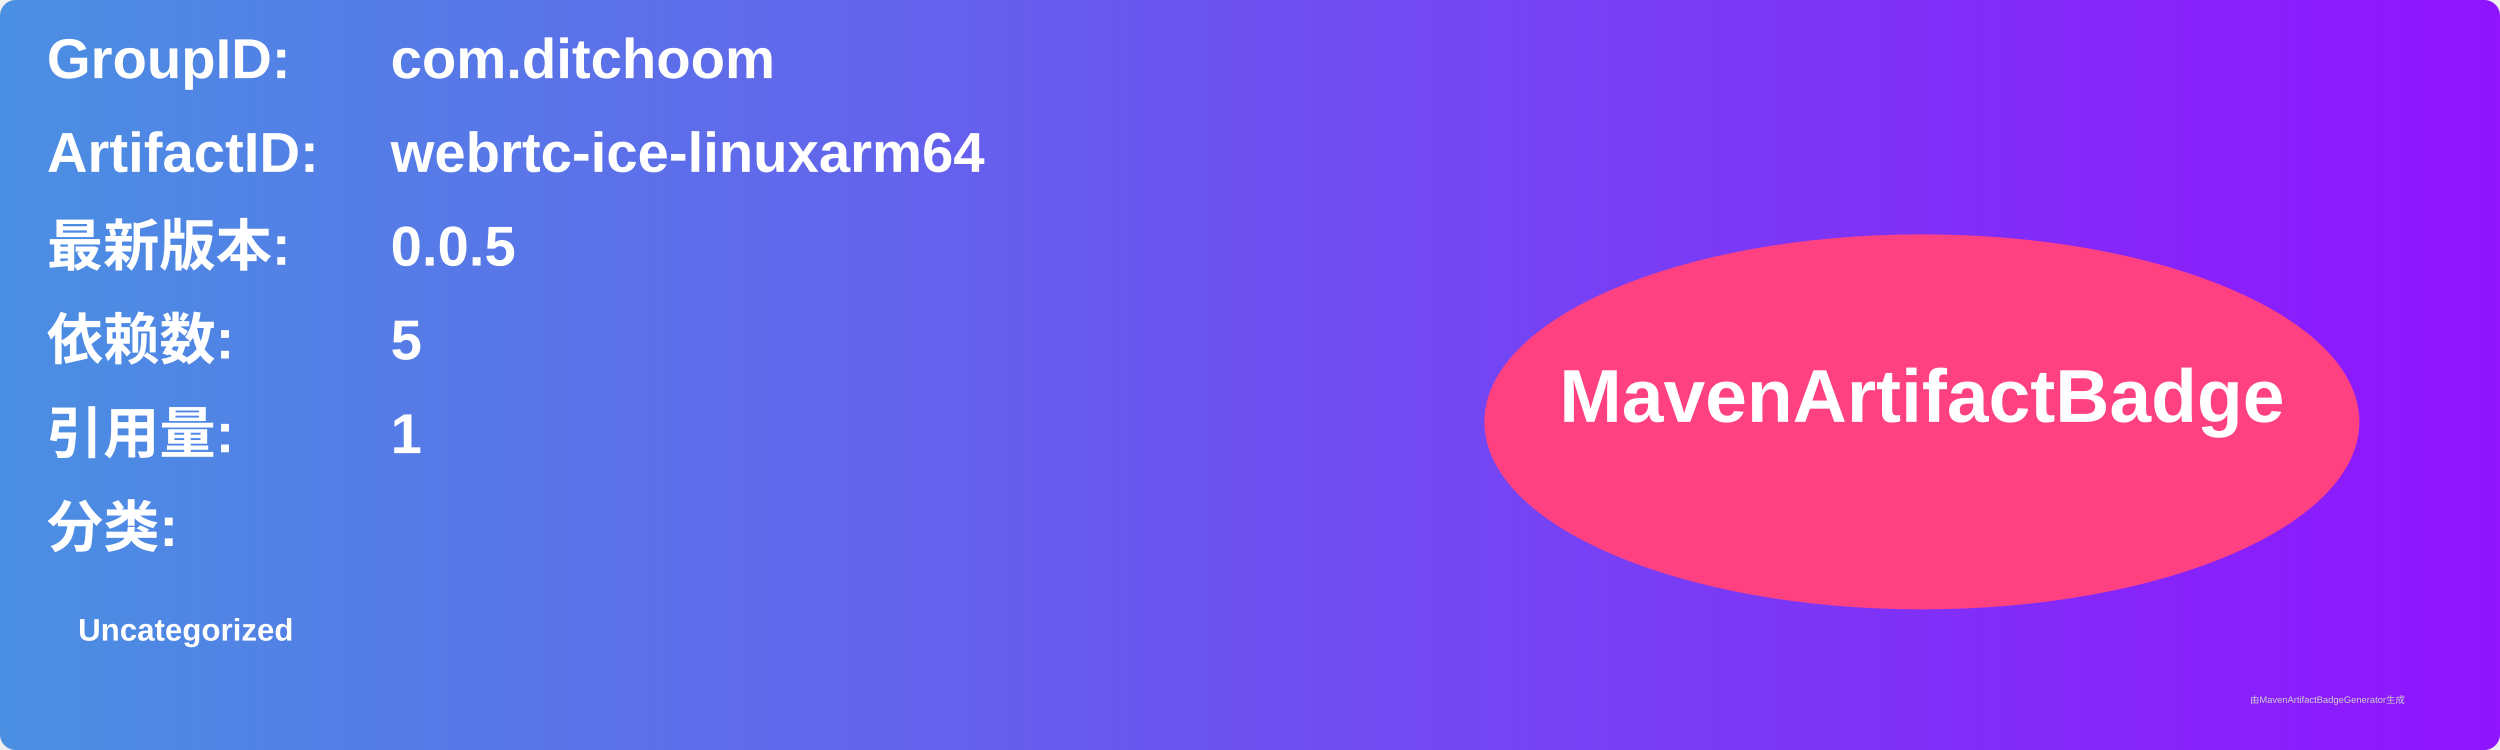
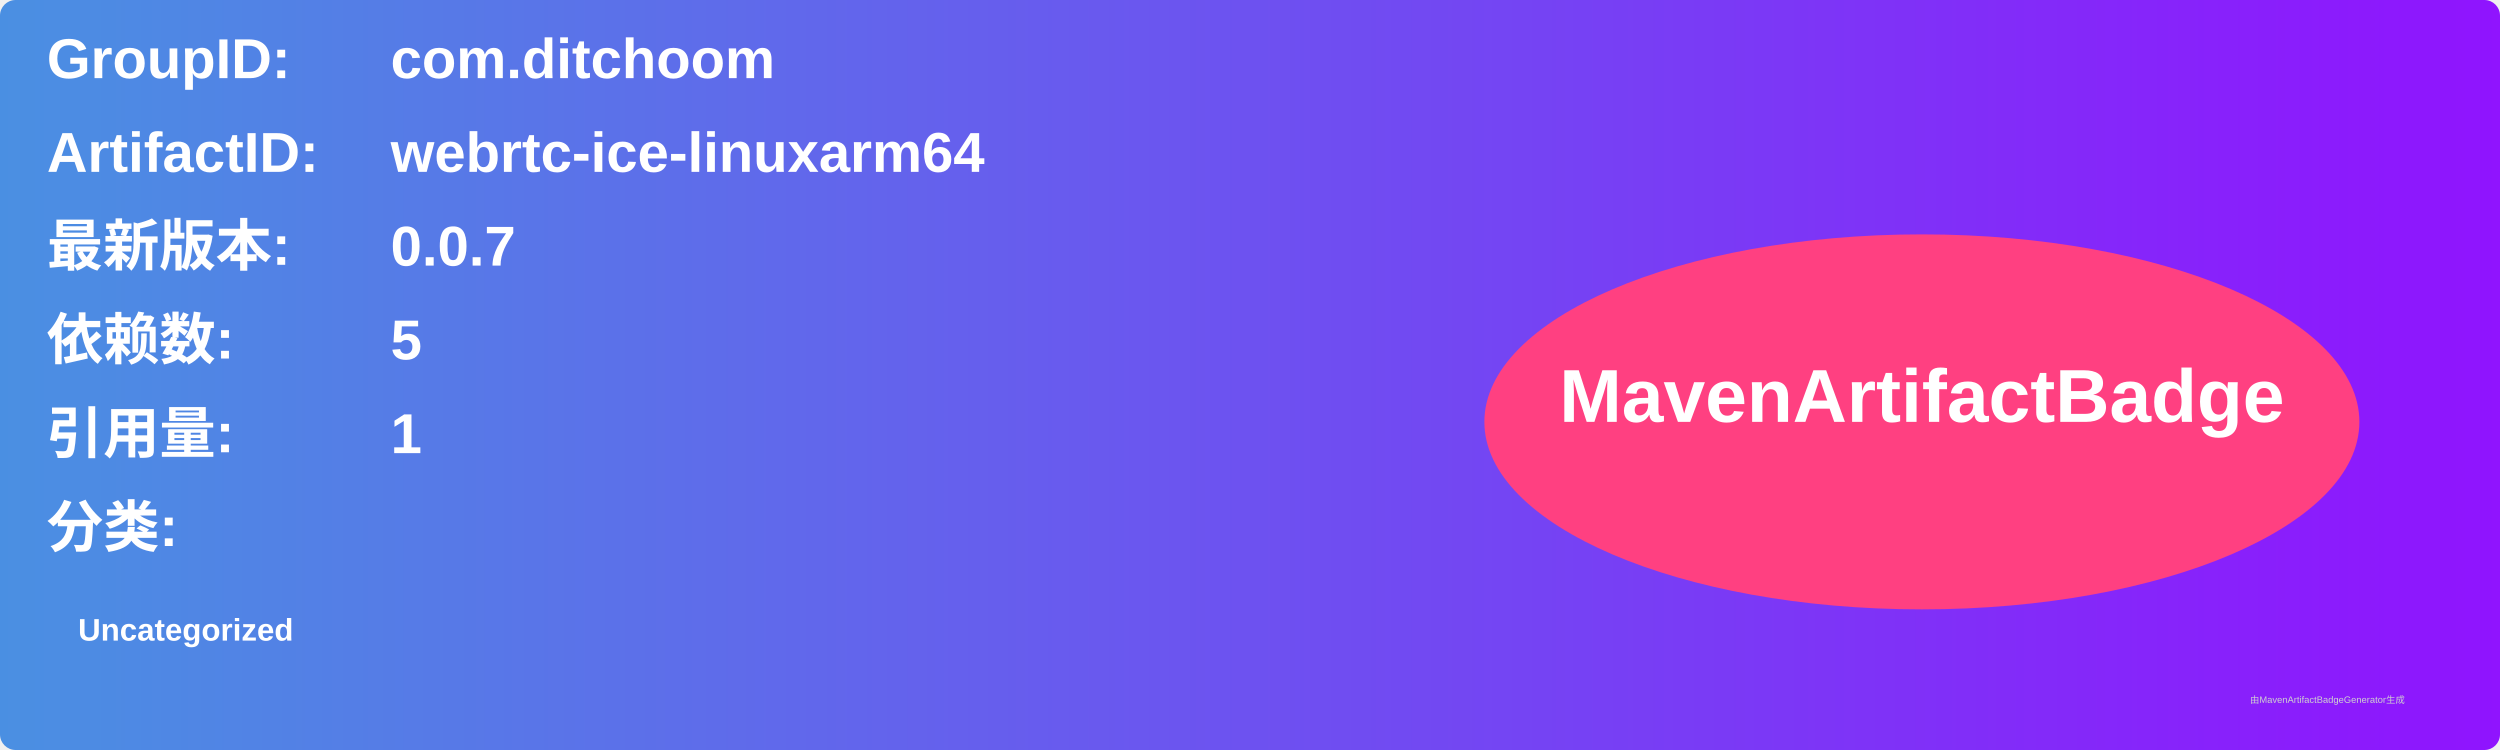
<svg xmlns="http://www.w3.org/2000/svg" width="800" height="240" viewBox="0 0 800 240">
  <linearGradient id="grad" x1="0%" y1="0%" x2="100%" y2="0%">
    <stop offset="0%" stop-color="#4a90e2" />
    <stop offset="100%" stop-color="#9013fe" />
  </linearGradient>
  <rect width="100%" height="100%" rx="5" ry="5" fill="url(#grad)" />
  <g transform="translate(15, 15)">
    <text x="0" y="10" font-family="Arial" font-size="18" fill="white" font-weight="bold" width="260">GroupID:</text>
    <text x="110" y="10" font-family="Arial" font-size="18" fill="white" font-weight="bold" width="460">com.ditchoom</text>
    <text x="0" y="40" font-family="Arial" font-size="18" fill="white" font-weight="bold" width="260">ArtifactID:</text>
    <text x="110" y="40" font-family="Arial" font-size="18" fill="white" font-weight="bold" width="460">webrtc-ice-linuxarm64</text>
    <text x="0" y="70" font-family="Arial" font-size="18" fill="white" font-weight="bold">最新版本:</text>
    <text x="110" y="70" font-family="Arial" font-size="18" fill="white" font-weight="bold">
-       <tspan font-weight="bold">0.0.5</tspan>
+       <tspan font-weight="bold">0.0.7</tspan>
    </text>
    <text x="0" y="100" font-family="Arial" font-size="18" fill="white" font-weight="bold">依赖数: </text>
    <text x="110" y="100" font-family="Arial" font-size="18" fill="white">
      <tspan font-weight="bold">5</tspan>
    </text>
    <text x="0" y="130" font-family="Arial" font-size="18" fill="white" font-weight="bold">引用量: </text>
    <text x="110" y="130" font-family="Arial" font-size="18" fill="white">
      <tspan font-weight="bold">1</tspan>
    </text>
    <text x="0" y="160" font-family="Arial" font-size="18" fill="white" font-weight="bold">分类:</text>
    <text x="10" y="190" font-family="Arial" font-size="10" fill="white">
      <tspan font-weight="bold">Uncategorized</tspan>
    </text>
    <ellipse cx="600" cy="120" rx="140" ry="60" fill="#ff4081" />
    <text x="600" y="120" text-anchor="middle" font-family="Arial" font-size="24" fill="white" font-weight="bold">MavenArtifactBadge</text>
  </g>
  <text x="720" y="225" font-family="Arial" font-size="3" fill="#d0d0d0">由MavenArtifactBadgeGenerator生成</text>
</svg>
